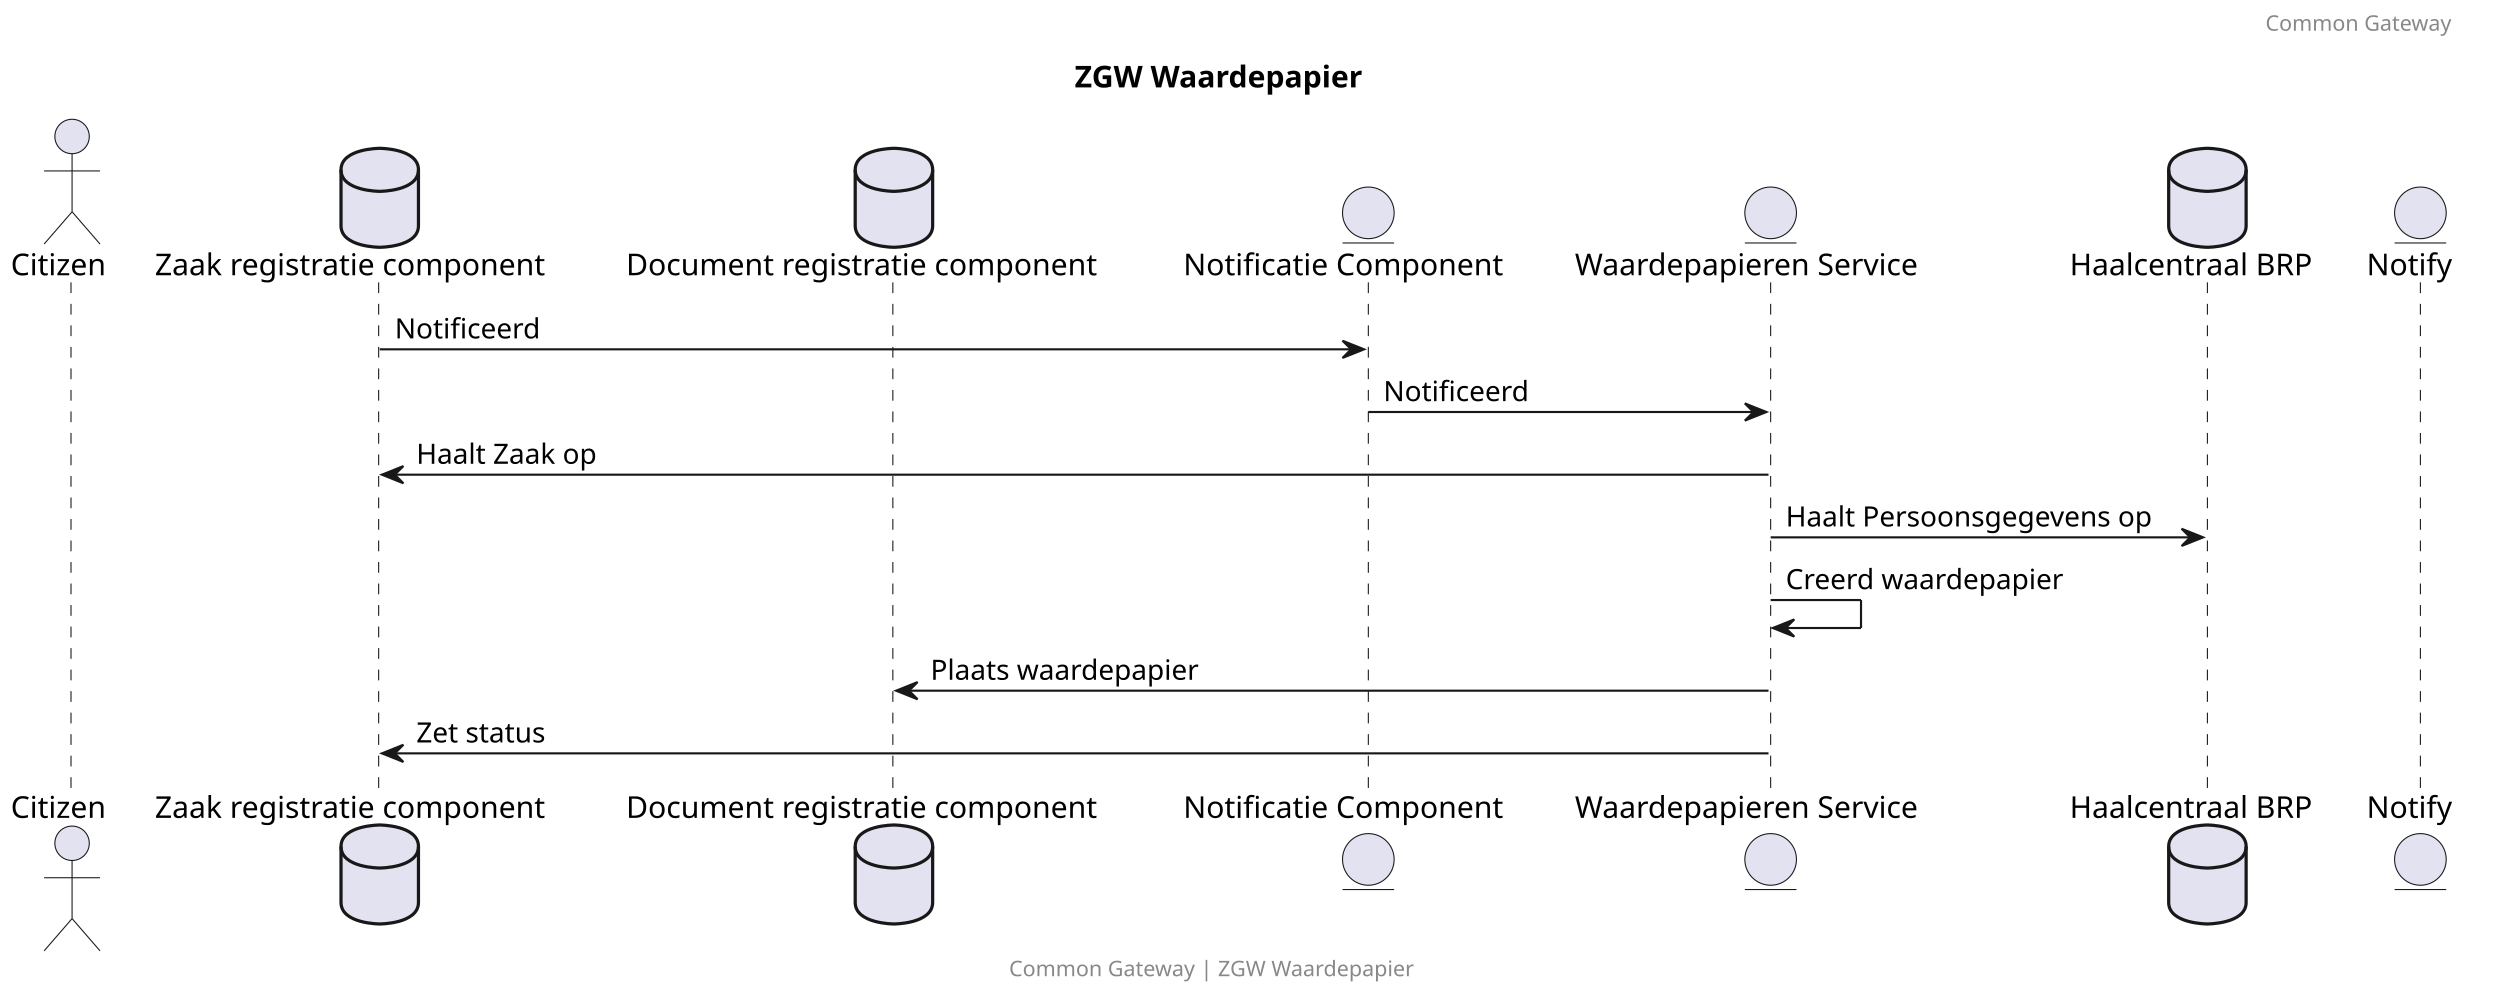
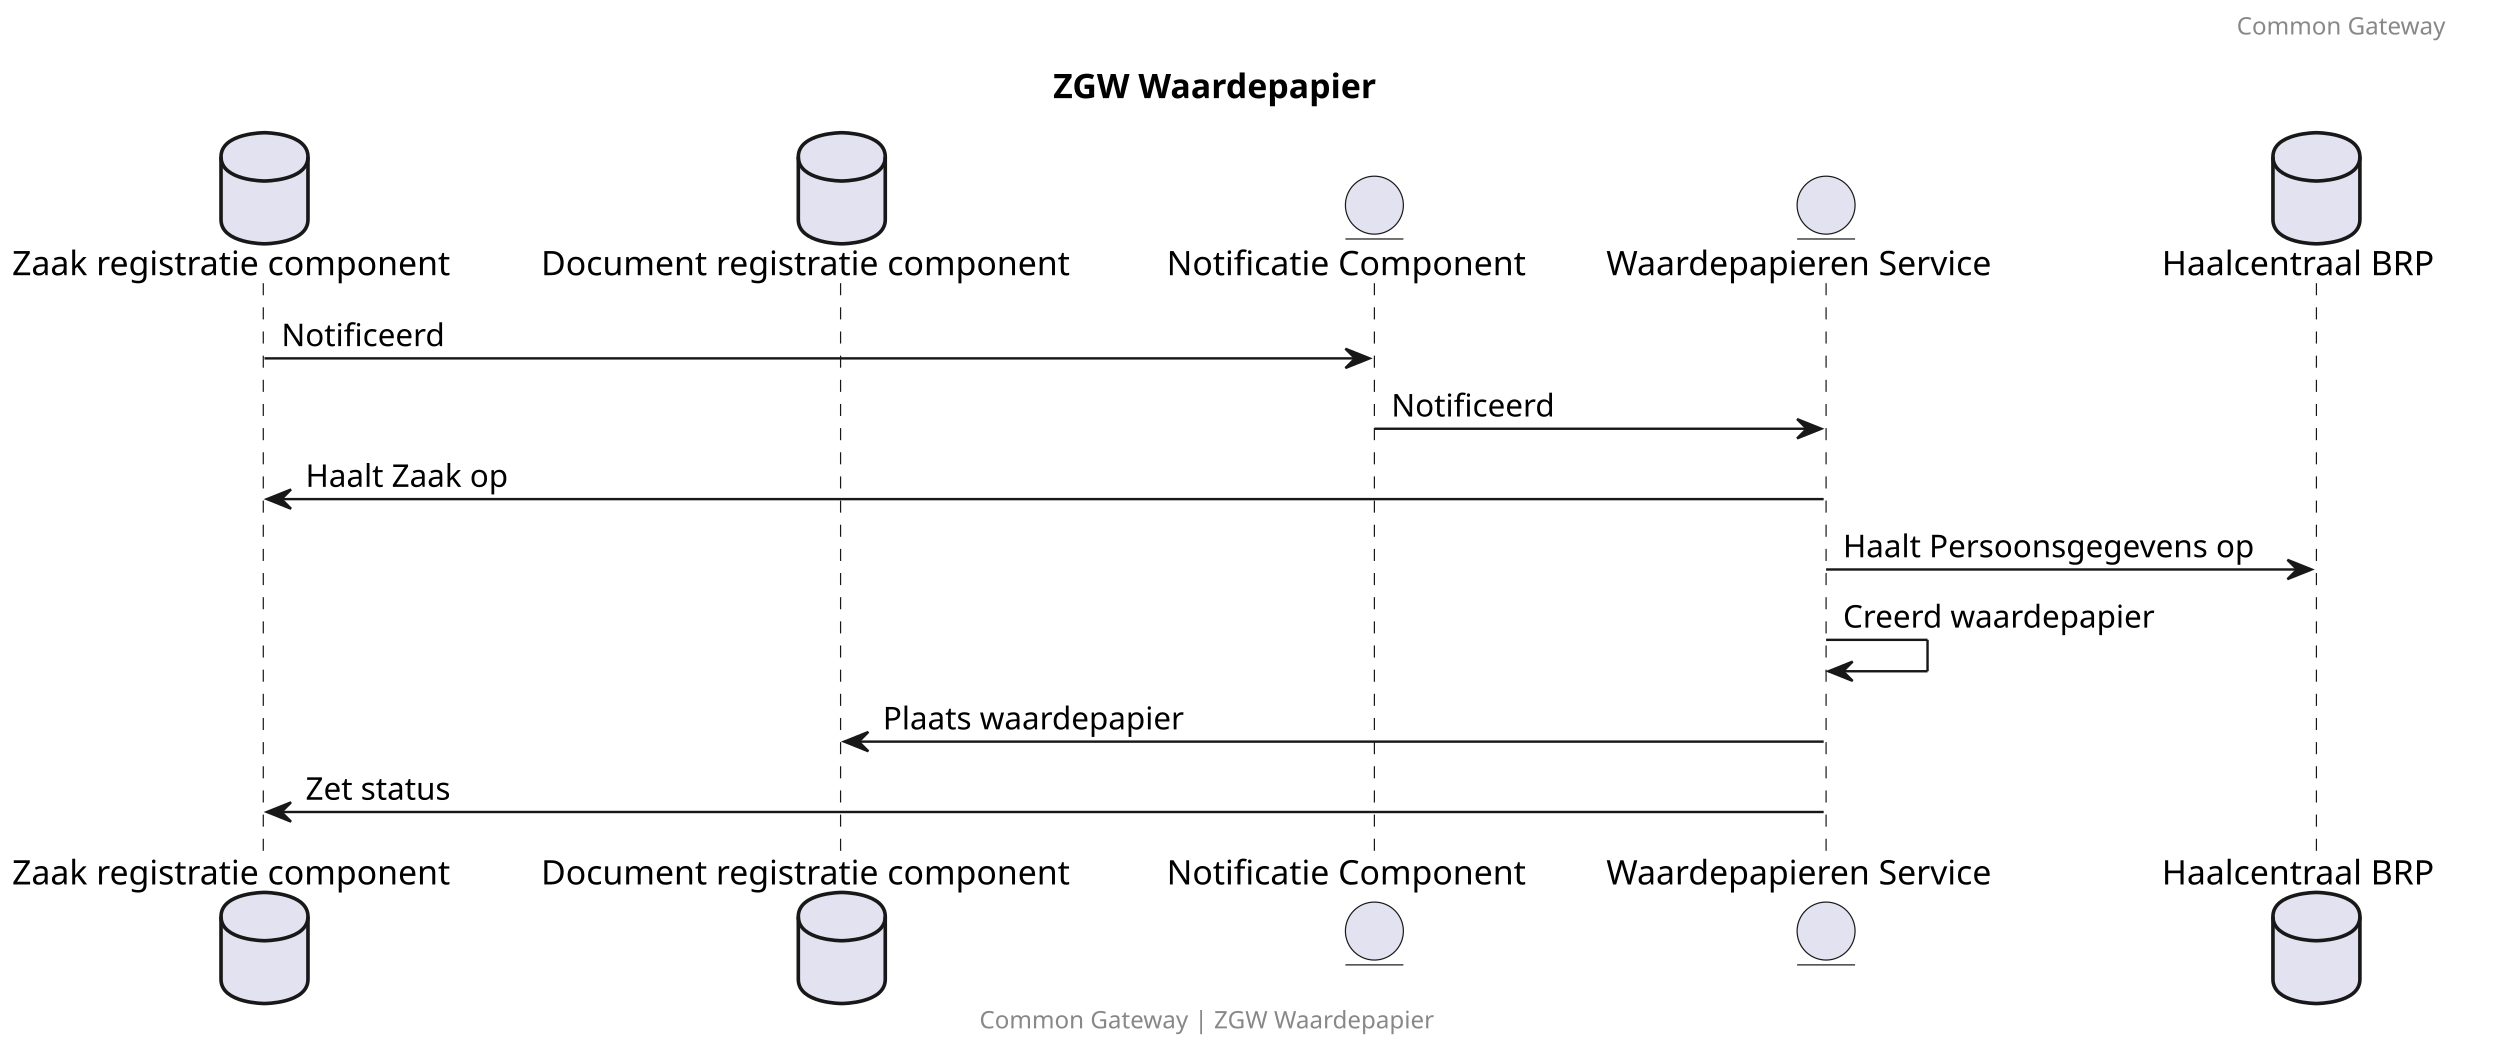
- <svg xmlns="http://www.w3.org/2000/svg" contentStyleType="text/css" height="464px" preserveAspectRatio="none" style="width:1162px;height:464px;background:#FFFFFF;" version="1.1" viewBox="0 0 1162 464" width="1162px" zoomAndPan="magnify">
+ <svg xmlns="http://www.w3.org/2000/svg" contentStyleType="text/css" height="436px" preserveAspectRatio="none" style="width:1035px;height:436px;background:#FFFFFF;" version="1.1" viewBox="0 0 1035 436" width="1035px" zoomAndPan="magnify">
  <defs />
  <g>
-     <text fill="#000000" font-family="sans-serif" font-size="14" font-weight="bold" lengthAdjust="spacing" textLength="155" x="499.5" y="40.636">ZGW Waardepapier</text>
-     <line style="stroke:#181818;stroke-width:0.5;stroke-dasharray:5.0,5.0;" x1="33" x2="33" y1="131.234" y2="368.164" />
-     <line style="stroke:#181818;stroke-width:0.5;stroke-dasharray:5.0,5.0;" x1="176" x2="176" y1="131.234" y2="368.164" />
-     <line style="stroke:#181818;stroke-width:0.5;stroke-dasharray:5.0,5.0;" x1="415" x2="415" y1="131.234" y2="368.164" />
-     <line style="stroke:#181818;stroke-width:0.5;stroke-dasharray:5.0,5.0;" x1="636" x2="636" y1="131.234" y2="368.164" />
-     <line style="stroke:#181818;stroke-width:0.5;stroke-dasharray:5.0,5.0;" x1="823" x2="823" y1="131.234" y2="368.164" />
-     <line style="stroke:#181818;stroke-width:0.5;stroke-dasharray:5.0,5.0;" x1="1026" x2="1026" y1="131.234" y2="368.164" />
-     <line style="stroke:#181818;stroke-width:0.5;stroke-dasharray:5.0,5.0;" x1="1125" x2="1125" y1="131.234" y2="368.164" />
-     <text fill="#000000" font-family="sans-serif" font-size="14" lengthAdjust="spacing" textLength="51" x="5" y="127.933">Citizen</text>
-     <ellipse cx="33.5" cy="63.438" fill="#E2E2F0" rx="8" ry="8" style="stroke:#181818;stroke-width:0.5;" />
-     <path d="M33.5,71.438 L33.5,98.438 M20.5,79.438 L46.5,79.438 M33.5,98.438 L20.5,113.438 M33.5,98.438 L46.5,113.438 " fill="none" style="stroke:#181818;stroke-width:0.5;" />
-     <text fill="#000000" font-family="sans-serif" font-size="14" lengthAdjust="spacing" textLength="51" x="5" y="380.159">Citizen</text>
-     <ellipse cx="33.5" cy="391.961" fill="#E2E2F0" rx="8" ry="8" style="stroke:#181818;stroke-width:0.5;" />
-     <path d="M33.5,399.961 L33.5,426.961 M20.5,407.961 L46.5,407.961 M33.5,426.961 L20.5,441.961 M33.5,426.961 L46.5,441.961 " fill="none" style="stroke:#181818;stroke-width:0.5;" />
-     <text fill="#000000" font-family="sans-serif" font-size="14" lengthAdjust="spacing" textLength="203" x="72" y="127.933">Zaak registratie component</text>
-     <path d="M158.5,78.938 C158.5,68.938 176.5,68.938 176.5,68.938 C176.5,68.938 194.5,68.938 194.5,78.938 L194.5,104.938 C194.5,114.938 176.5,114.938 176.5,114.938 C176.5,114.938 158.5,114.938 158.5,104.938 L158.5,78.938 " fill="#E2E2F0" style="stroke:#181818;stroke-width:1.5;" />
-     <path d="M158.5,78.938 C158.5,88.938 176.5,88.938 176.5,88.938 C176.5,88.938 194.5,88.938 194.5,78.938 " fill="none" style="stroke:#181818;stroke-width:1.5;" />
-     <text fill="#000000" font-family="sans-serif" font-size="14" lengthAdjust="spacing" textLength="203" x="72" y="380.159">Zaak registratie component</text>
-     <path d="M158.5,393.461 C158.5,383.461 176.5,383.461 176.5,383.461 C176.5,383.461 194.5,383.461 194.5,393.461 L194.5,419.461 C194.5,429.461 176.5,429.461 176.5,429.461 C176.5,429.461 158.5,429.461 158.5,419.461 L158.5,393.461 " fill="#E2E2F0" style="stroke:#181818;stroke-width:1.5;" />
-     <path d="M158.5,393.461 C158.5,403.461 176.5,403.461 176.5,403.461 C176.5,403.461 194.5,403.461 194.5,393.461 " fill="none" style="stroke:#181818;stroke-width:1.5;" />
-     <text fill="#000000" font-family="sans-serif" font-size="14" lengthAdjust="spacing" textLength="243" x="291" y="127.933">Document registratie component</text>
-     <path d="M397.5,78.938 C397.5,68.938 415.5,68.938 415.5,68.938 C415.5,68.938 433.5,68.938 433.5,78.938 L433.5,104.938 C433.5,114.938 415.5,114.938 415.5,114.938 C415.5,114.938 397.5,114.938 397.5,104.938 L397.5,78.938 " fill="#E2E2F0" style="stroke:#181818;stroke-width:1.5;" />
-     <path d="M397.5,78.938 C397.5,88.938 415.5,88.938 415.5,88.938 C415.5,88.938 433.5,88.938 433.5,78.938 " fill="none" style="stroke:#181818;stroke-width:1.5;" />
-     <text fill="#000000" font-family="sans-serif" font-size="14" lengthAdjust="spacing" textLength="243" x="291" y="380.159">Document registratie component</text>
-     <path d="M397.5,393.461 C397.5,383.461 415.5,383.461 415.5,383.461 C415.5,383.461 433.5,383.461 433.5,393.461 L433.5,419.461 C433.5,429.461 415.5,429.461 415.5,429.461 C415.5,429.461 397.5,429.461 397.5,419.461 L397.5,393.461 " fill="#E2E2F0" style="stroke:#181818;stroke-width:1.5;" />
-     <path d="M397.5,393.461 C397.5,403.461 415.5,403.461 415.5,403.461 C415.5,403.461 433.5,403.461 433.5,393.461 " fill="none" style="stroke:#181818;stroke-width:1.5;" />
-     <text fill="#000000" font-family="sans-serif" font-size="14" lengthAdjust="spacing" textLength="166" x="550" y="127.933">Notificatie Component</text>
-     <ellipse cx="636" cy="98.938" fill="#E2E2F0" rx="12" ry="12" style="stroke:#181818;stroke-width:0.5;" />
-     <line style="stroke:#181818;stroke-width:0.5;" x1="624" x2="648" y1="112.938" y2="112.938" />
-     <text fill="#000000" font-family="sans-serif" font-size="14" lengthAdjust="spacing" textLength="166" x="550" y="380.159">Notificatie Component</text>
-     <ellipse cx="636" cy="399.461" fill="#E2E2F0" rx="12" ry="12" style="stroke:#181818;stroke-width:0.5;" />
-     <line style="stroke:#181818;stroke-width:0.5;" x1="624" x2="648" y1="413.461" y2="413.461" />
-     <text fill="#000000" font-family="sans-serif" font-size="14" lengthAdjust="spacing" textLength="176" x="732" y="127.933">Waardepapieren Service</text>
-     <ellipse cx="823" cy="98.938" fill="#E2E2F0" rx="12" ry="12" style="stroke:#181818;stroke-width:0.5;" />
-     <line style="stroke:#181818;stroke-width:0.5;" x1="811" x2="835" y1="112.938" y2="112.938" />
-     <text fill="#000000" font-family="sans-serif" font-size="14" lengthAdjust="spacing" textLength="176" x="732" y="380.159">Waardepapieren Service</text>
-     <ellipse cx="823" cy="399.461" fill="#E2E2F0" rx="12" ry="12" style="stroke:#181818;stroke-width:0.5;" />
-     <line style="stroke:#181818;stroke-width:0.5;" x1="811" x2="835" y1="413.461" y2="413.461" />
-     <text fill="#000000" font-family="sans-serif" font-size="14" lengthAdjust="spacing" textLength="122" x="962" y="127.933">Haalcentraal BRP</text>
-     <path d="M1008,78.938 C1008,68.938 1026,68.938 1026,68.938 C1026,68.938 1044,68.938 1044,78.938 L1044,104.938 C1044,114.938 1026,114.938 1026,114.938 C1026,114.938 1008,114.938 1008,104.938 L1008,78.938 " fill="#E2E2F0" style="stroke:#181818;stroke-width:1.5;" />
-     <path d="M1008,78.938 C1008,88.938 1026,88.938 1026,88.938 C1026,88.938 1044,88.938 1044,78.938 " fill="none" style="stroke:#181818;stroke-width:1.5;" />
-     <text fill="#000000" font-family="sans-serif" font-size="14" lengthAdjust="spacing" textLength="122" x="962" y="380.159">Haalcentraal BRP</text>
-     <path d="M1008,393.461 C1008,383.461 1026,383.461 1026,383.461 C1026,383.461 1044,383.461 1044,393.461 L1044,419.461 C1044,429.461 1026,429.461 1026,429.461 C1026,429.461 1008,429.461 1008,419.461 L1008,393.461 " fill="#E2E2F0" style="stroke:#181818;stroke-width:1.5;" />
-     <path d="M1008,393.461 C1008,403.461 1026,403.461 1026,403.461 C1026,403.461 1044,403.461 1044,393.461 " fill="none" style="stroke:#181818;stroke-width:1.5;" />
-     <text fill="#000000" font-family="sans-serif" font-size="14" lengthAdjust="spacing" textLength="44" x="1100" y="127.933">Notify</text>
-     <ellipse cx="1125" cy="98.938" fill="#E2E2F0" rx="12" ry="12" style="stroke:#181818;stroke-width:0.5;" />
-     <line style="stroke:#181818;stroke-width:0.5;" x1="1113" x2="1137" y1="112.938" y2="112.938" />
-     <text fill="#000000" font-family="sans-serif" font-size="14" lengthAdjust="spacing" textLength="44" x="1100" y="380.159">Notify</text>
-     <ellipse cx="1125" cy="399.461" fill="#E2E2F0" rx="12" ry="12" style="stroke:#181818;stroke-width:0.5;" />
-     <line style="stroke:#181818;stroke-width:0.5;" x1="1113" x2="1137" y1="413.461" y2="413.461" />
-     <polygon fill="#181818" points="624,158.367,634,162.367,624,166.367,628,162.367" style="stroke:#181818;stroke-width:1.0;" />
-     <line style="stroke:#181818;stroke-width:1.0;" x1="176.5" x2="630" y1="162.367" y2="162.367" />
-     <text fill="#000000" font-family="sans-serif" font-size="13" lengthAdjust="spacing" textLength="69" x="183.5" y="157.301">Notificeerd</text>
-     <polygon fill="#181818" points="811,187.5,821,191.5,811,195.5,815,191.5" style="stroke:#181818;stroke-width:1.0;" />
-     <line style="stroke:#181818;stroke-width:1.0;" x1="636" x2="817" y1="191.5" y2="191.5" />
-     <text fill="#000000" font-family="sans-serif" font-size="13" lengthAdjust="spacing" textLength="69" x="643" y="186.434">Notificeerd</text>
-     <polygon fill="#181818" points="187.5,216.633,177.5,220.633,187.5,224.633,183.5,220.633" style="stroke:#181818;stroke-width:1.0;" />
-     <line style="stroke:#181818;stroke-width:1.0;" x1="181.5" x2="822" y1="220.633" y2="220.633" />
-     <text fill="#000000" font-family="sans-serif" font-size="13" lengthAdjust="spacing" textLength="90" x="193.5" y="215.567">Haalt Zaak op</text>
-     <polygon fill="#181818" points="1014,245.766,1024,249.766,1014,253.766,1018,249.766" style="stroke:#181818;stroke-width:1.0;" />
-     <line style="stroke:#181818;stroke-width:1.0;" x1="823" x2="1020" y1="249.766" y2="249.766" />
-     <text fill="#000000" font-family="sans-serif" font-size="13" lengthAdjust="spacing" textLength="179" x="830" y="244.7">Haalt Persoonsgegevens op</text>
-     <line style="stroke:#181818;stroke-width:1.0;" x1="823" x2="865" y1="278.898" y2="278.898" />
-     <line style="stroke:#181818;stroke-width:1.0;" x1="865" x2="865" y1="278.898" y2="291.898" />
-     <line style="stroke:#181818;stroke-width:1.0;" x1="824" x2="865" y1="291.898" y2="291.898" />
-     <polygon fill="#181818" points="834,287.898,824,291.898,834,295.898,830,291.898" style="stroke:#181818;stroke-width:1.0;" />
-     <text fill="#000000" font-family="sans-serif" font-size="13" lengthAdjust="spacing" textLength="135" x="830" y="273.832">Creerd waardepapier</text>
-     <polygon fill="#181818" points="426.5,317.031,416.5,321.031,426.5,325.031,422.5,321.031" style="stroke:#181818;stroke-width:1.0;" />
-     <line style="stroke:#181818;stroke-width:1.0;" x1="420.5" x2="822" y1="321.031" y2="321.031" />
-     <text fill="#000000" font-family="sans-serif" font-size="13" lengthAdjust="spacing" textLength="131" x="432.5" y="315.965">Plaats waardepapier</text>
-     <polygon fill="#181818" points="187.5,346.164,177.5,350.164,187.5,354.164,183.5,350.164" style="stroke:#181818;stroke-width:1.0;" />
-     <line style="stroke:#181818;stroke-width:1.0;" x1="181.5" x2="822" y1="350.164" y2="350.164" />
-     <text fill="#000000" font-family="sans-serif" font-size="13" lengthAdjust="spacing" textLength="67" x="193.5" y="345.098">Zet status</text>
-     <text fill="#888888" font-family="sans-serif" font-size="10" lengthAdjust="spacing" textLength="101" x="1053" y="14.282">Common Gateway</text>
-     <text fill="#888888" font-family="sans-serif" font-size="10" lengthAdjust="spacing" textLength="216" x="469" y="453.743">Common Gateway | ZGW Waardepapier</text>
+     <text fill="#000000" font-family="sans-serif" font-size="14" font-weight="bold" lengthAdjust="spacing" textLength="155" x="436" y="40.636">ZGW Waardepapier</text>
+     <line style="stroke:#181818;stroke-width:0.5;stroke-dasharray:5.0,5.0;" x1="109" x2="109" y1="117.234" y2="354.164" />
+     <line style="stroke:#181818;stroke-width:0.5;stroke-dasharray:5.0,5.0;" x1="348" x2="348" y1="117.234" y2="354.164" />
+     <line style="stroke:#181818;stroke-width:0.5;stroke-dasharray:5.0,5.0;" x1="569" x2="569" y1="117.234" y2="354.164" />
+     <line style="stroke:#181818;stroke-width:0.5;stroke-dasharray:5.0,5.0;" x1="756" x2="756" y1="117.234" y2="354.164" />
+     <line style="stroke:#181818;stroke-width:0.5;stroke-dasharray:5.0,5.0;" x1="959" x2="959" y1="117.234" y2="354.164" />
+     <text fill="#000000" font-family="sans-serif" font-size="14" lengthAdjust="spacing" textLength="203" x="5" y="113.933">Zaak registratie component</text>
+     <path d="M91.5,64.938 C91.5,54.938 109.5,54.938 109.5,54.938 C109.5,54.938 127.5,54.938 127.5,64.938 L127.5,90.938 C127.5,100.938 109.5,100.938 109.5,100.938 C109.5,100.938 91.5,100.938 91.5,90.938 L91.5,64.938 " fill="#E2E2F0" style="stroke:#181818;stroke-width:1.5;" />
+     <path d="M91.5,64.938 C91.5,74.938 109.5,74.938 109.5,74.938 C109.5,74.938 127.5,74.938 127.5,64.938 " fill="none" style="stroke:#181818;stroke-width:1.5;" />
+     <text fill="#000000" font-family="sans-serif" font-size="14" lengthAdjust="spacing" textLength="203" x="5" y="366.159">Zaak registratie component</text>
+     <path d="M91.5,379.461 C91.5,369.461 109.5,369.461 109.5,369.461 C109.5,369.461 127.5,369.461 127.5,379.461 L127.5,405.461 C127.5,415.461 109.5,415.461 109.5,415.461 C109.5,415.461 91.5,415.461 91.5,405.461 L91.5,379.461 " fill="#E2E2F0" style="stroke:#181818;stroke-width:1.5;" />
+     <path d="M91.5,379.461 C91.5,389.461 109.5,389.461 109.5,389.461 C109.5,389.461 127.5,389.461 127.5,379.461 " fill="none" style="stroke:#181818;stroke-width:1.5;" />
+     <text fill="#000000" font-family="sans-serif" font-size="14" lengthAdjust="spacing" textLength="243" x="224" y="113.933">Document registratie component</text>
+     <path d="M330.5,64.938 C330.5,54.938 348.5,54.938 348.5,54.938 C348.5,54.938 366.5,54.938 366.5,64.938 L366.5,90.938 C366.5,100.938 348.5,100.938 348.5,100.938 C348.5,100.938 330.5,100.938 330.5,90.938 L330.5,64.938 " fill="#E2E2F0" style="stroke:#181818;stroke-width:1.5;" />
+     <path d="M330.5,64.938 C330.5,74.938 348.5,74.938 348.5,74.938 C348.5,74.938 366.5,74.938 366.5,64.938 " fill="none" style="stroke:#181818;stroke-width:1.5;" />
+     <text fill="#000000" font-family="sans-serif" font-size="14" lengthAdjust="spacing" textLength="243" x="224" y="366.159">Document registratie component</text>
+     <path d="M330.5,379.461 C330.5,369.461 348.5,369.461 348.5,369.461 C348.5,369.461 366.5,369.461 366.5,379.461 L366.5,405.461 C366.5,415.461 348.5,415.461 348.5,415.461 C348.5,415.461 330.5,415.461 330.5,405.461 L330.5,379.461 " fill="#E2E2F0" style="stroke:#181818;stroke-width:1.5;" />
+     <path d="M330.5,379.461 C330.5,389.461 348.5,389.461 348.5,389.461 C348.5,389.461 366.5,389.461 366.5,379.461 " fill="none" style="stroke:#181818;stroke-width:1.5;" />
+     <text fill="#000000" font-family="sans-serif" font-size="14" lengthAdjust="spacing" textLength="166" x="483" y="113.933">Notificatie Component</text>
+     <ellipse cx="569" cy="84.938" fill="#E2E2F0" rx="12" ry="12" style="stroke:#181818;stroke-width:0.5;" />
+     <line style="stroke:#181818;stroke-width:0.5;" x1="557" x2="581" y1="98.938" y2="98.938" />
+     <text fill="#000000" font-family="sans-serif" font-size="14" lengthAdjust="spacing" textLength="166" x="483" y="366.159">Notificatie Component</text>
+     <ellipse cx="569" cy="385.461" fill="#E2E2F0" rx="12" ry="12" style="stroke:#181818;stroke-width:0.5;" />
+     <line style="stroke:#181818;stroke-width:0.5;" x1="557" x2="581" y1="399.461" y2="399.461" />
+     <text fill="#000000" font-family="sans-serif" font-size="14" lengthAdjust="spacing" textLength="176" x="665" y="113.933">Waardepapieren Service</text>
+     <ellipse cx="756" cy="84.938" fill="#E2E2F0" rx="12" ry="12" style="stroke:#181818;stroke-width:0.5;" />
+     <line style="stroke:#181818;stroke-width:0.5;" x1="744" x2="768" y1="98.938" y2="98.938" />
+     <text fill="#000000" font-family="sans-serif" font-size="14" lengthAdjust="spacing" textLength="176" x="665" y="366.159">Waardepapieren Service</text>
+     <ellipse cx="756" cy="385.461" fill="#E2E2F0" rx="12" ry="12" style="stroke:#181818;stroke-width:0.5;" />
+     <line style="stroke:#181818;stroke-width:0.5;" x1="744" x2="768" y1="399.461" y2="399.461" />
+     <text fill="#000000" font-family="sans-serif" font-size="14" lengthAdjust="spacing" textLength="122" x="895" y="113.933">Haalcentraal BRP</text>
+     <path d="M941,64.938 C941,54.938 959,54.938 959,54.938 C959,54.938 977,54.938 977,64.938 L977,90.938 C977,100.938 959,100.938 959,100.938 C959,100.938 941,100.938 941,90.938 L941,64.938 " fill="#E2E2F0" style="stroke:#181818;stroke-width:1.5;" />
+     <path d="M941,64.938 C941,74.938 959,74.938 959,74.938 C959,74.938 977,74.938 977,64.938 " fill="none" style="stroke:#181818;stroke-width:1.5;" />
+     <text fill="#000000" font-family="sans-serif" font-size="14" lengthAdjust="spacing" textLength="122" x="895" y="366.159">Haalcentraal BRP</text>
+     <path d="M941,379.461 C941,369.461 959,369.461 959,369.461 C959,369.461 977,369.461 977,379.461 L977,405.461 C977,415.461 959,415.461 959,415.461 C959,415.461 941,415.461 941,405.461 L941,379.461 " fill="#E2E2F0" style="stroke:#181818;stroke-width:1.5;" />
+     <path d="M941,379.461 C941,389.461 959,389.461 959,389.461 C959,389.461 977,389.461 977,379.461 " fill="none" style="stroke:#181818;stroke-width:1.5;" />
+     <polygon fill="#181818" points="557,144.367,567,148.367,557,152.367,561,148.367" style="stroke:#181818;stroke-width:1.0;" />
+     <line style="stroke:#181818;stroke-width:1.0;" x1="109.5" x2="563" y1="148.367" y2="148.367" />
+     <text fill="#000000" font-family="sans-serif" font-size="13" lengthAdjust="spacing" textLength="69" x="116.5" y="143.301">Notificeerd</text>
+     <polygon fill="#181818" points="744,173.5,754,177.5,744,181.5,748,177.5" style="stroke:#181818;stroke-width:1.0;" />
+     <line style="stroke:#181818;stroke-width:1.0;" x1="569" x2="750" y1="177.5" y2="177.5" />
+     <text fill="#000000" font-family="sans-serif" font-size="13" lengthAdjust="spacing" textLength="69" x="576" y="172.434">Notificeerd</text>
+     <polygon fill="#181818" points="120.5,202.633,110.5,206.633,120.5,210.633,116.5,206.633" style="stroke:#181818;stroke-width:1.0;" />
+     <line style="stroke:#181818;stroke-width:1.0;" x1="114.5" x2="755" y1="206.633" y2="206.633" />
+     <text fill="#000000" font-family="sans-serif" font-size="13" lengthAdjust="spacing" textLength="90" x="126.5" y="201.567">Haalt Zaak op</text>
+     <polygon fill="#181818" points="947,231.766,957,235.766,947,239.766,951,235.766" style="stroke:#181818;stroke-width:1.0;" />
+     <line style="stroke:#181818;stroke-width:1.0;" x1="756" x2="953" y1="235.766" y2="235.766" />
+     <text fill="#000000" font-family="sans-serif" font-size="13" lengthAdjust="spacing" textLength="179" x="763" y="230.7">Haalt Persoonsgegevens op</text>
+     <line style="stroke:#181818;stroke-width:1.0;" x1="756" x2="798" y1="264.898" y2="264.898" />
+     <line style="stroke:#181818;stroke-width:1.0;" x1="798" x2="798" y1="264.898" y2="277.898" />
+     <line style="stroke:#181818;stroke-width:1.0;" x1="757" x2="798" y1="277.898" y2="277.898" />
+     <polygon fill="#181818" points="767,273.898,757,277.898,767,281.898,763,277.898" style="stroke:#181818;stroke-width:1.0;" />
+     <text fill="#000000" font-family="sans-serif" font-size="13" lengthAdjust="spacing" textLength="135" x="763" y="259.832">Creerd waardepapier</text>
+     <polygon fill="#181818" points="359.5,303.031,349.5,307.031,359.5,311.031,355.5,307.031" style="stroke:#181818;stroke-width:1.0;" />
+     <line style="stroke:#181818;stroke-width:1.0;" x1="353.5" x2="755" y1="307.031" y2="307.031" />
+     <text fill="#000000" font-family="sans-serif" font-size="13" lengthAdjust="spacing" textLength="131" x="365.5" y="301.965">Plaats waardepapier</text>
+     <polygon fill="#181818" points="120.5,332.164,110.5,336.164,120.5,340.164,116.5,336.164" style="stroke:#181818;stroke-width:1.0;" />
+     <line style="stroke:#181818;stroke-width:1.0;" x1="114.5" x2="755" y1="336.164" y2="336.164" />
+     <text fill="#000000" font-family="sans-serif" font-size="13" lengthAdjust="spacing" textLength="67" x="126.5" y="331.098">Zet status</text>
+     <text fill="#888888" font-family="sans-serif" font-size="10" lengthAdjust="spacing" textLength="101" x="926" y="14.282">Common Gateway</text>
+     <text fill="#888888" font-family="sans-serif" font-size="10" lengthAdjust="spacing" textLength="216" x="405.5" y="425.743">Common Gateway | ZGW Waardepapier</text>
  </g>
</svg>
